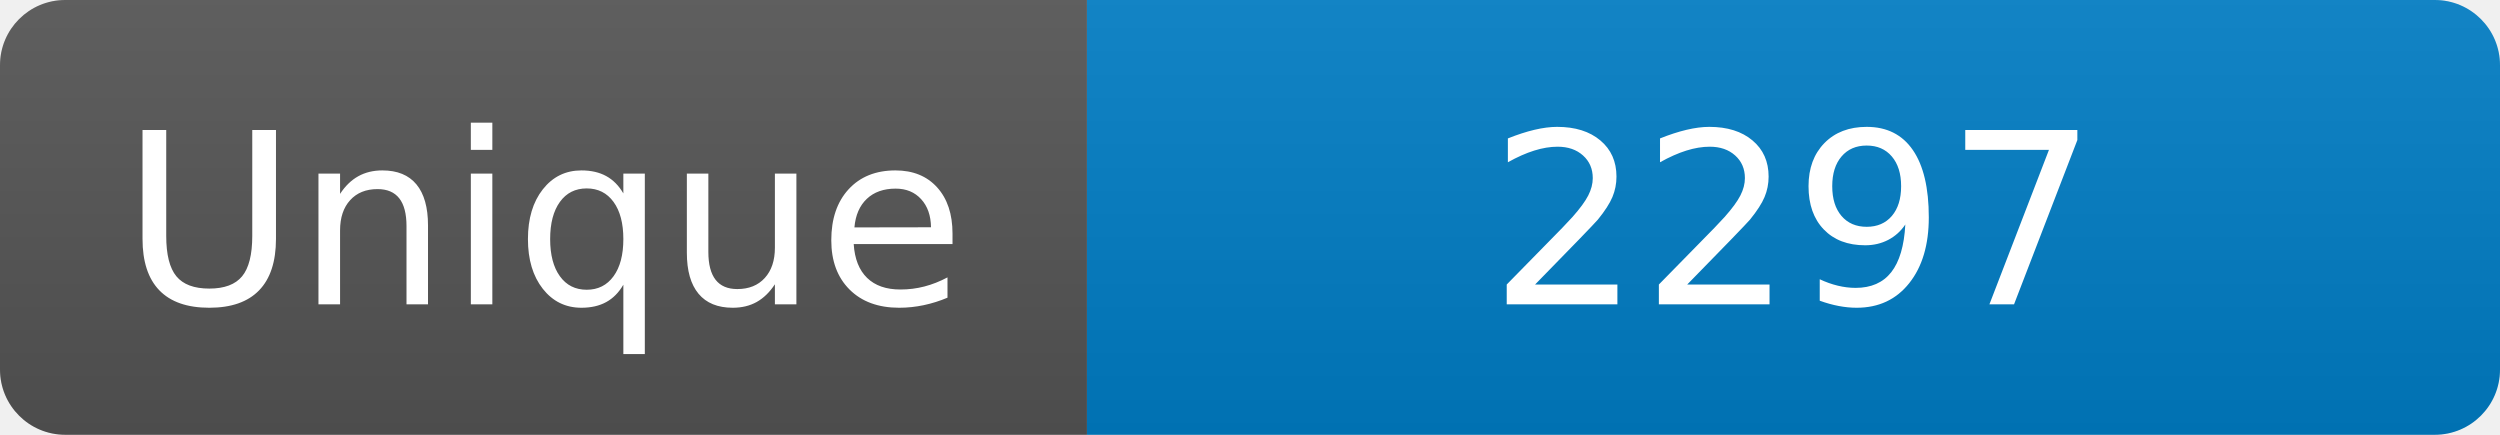
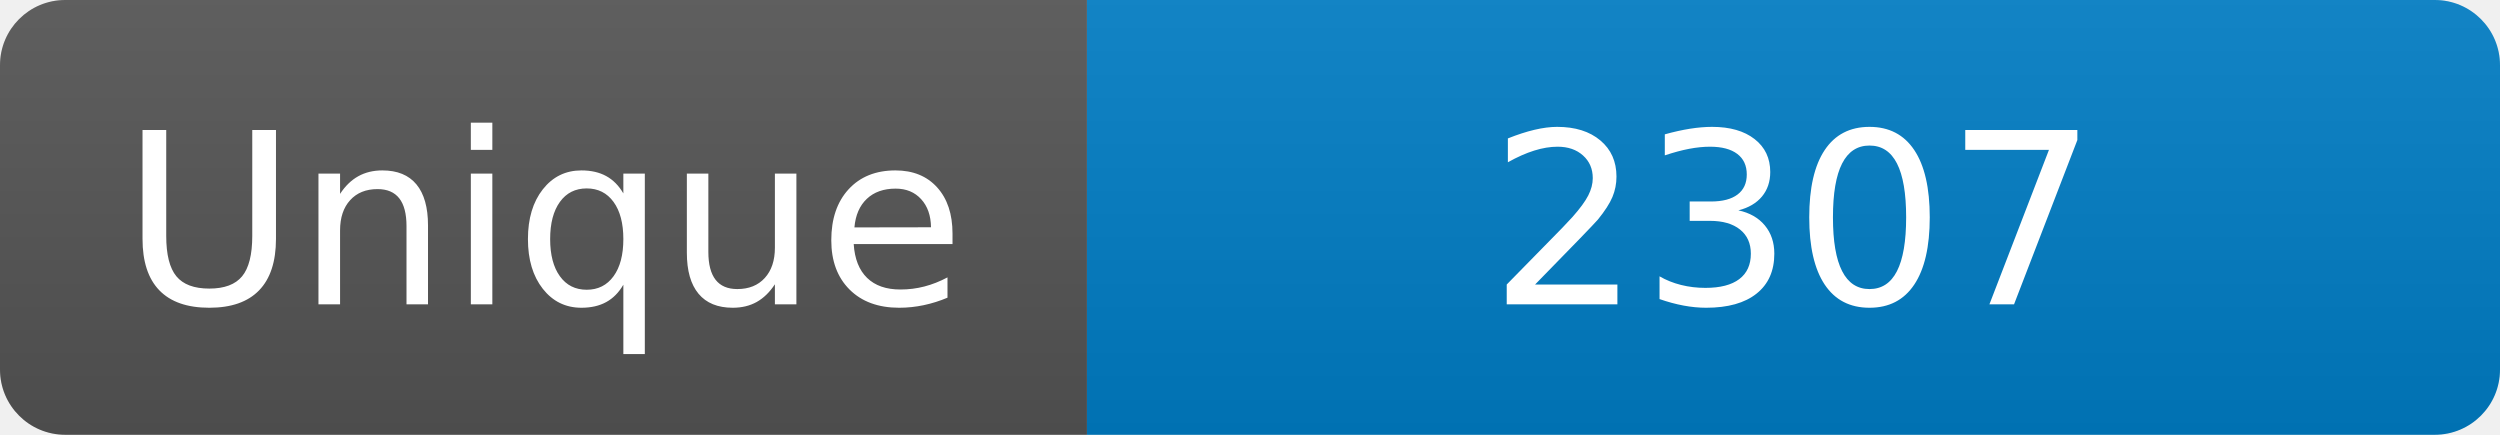
<svg xmlns="http://www.w3.org/2000/svg" width="115" height="20" role="img" aria-label="Maintained?: yes">
  <linearGradient id="s" x2="0" y2="100%">
    <stop offset="0" stop-color="#bbb" stop-opacity=".1" />
    <stop offset="1" stop-opacity=".1" />
  </linearGradient>
  <clipPath id="r">
    <rect width="115" height="20" rx="3" fill="#fff" />
  </clipPath>
  <g clip-path="url(#r)">
    <rect width="50" height="20" fill="#555" />
    <rect x="50" width="160" height="20" fill="#007ec6" />
    <rect width="115" height="20" fill="url(#s)" />
  </g>
  <g fill="#fff" text-anchor="middle" font-family="Verdana,Geneva,DejaVu Sans,sans-serif" font-size="110">
    <text x="250" y="140" transform="scale(.1)" fill="#fff">Unique</text>
-     <text x="825" y="140" transform="scale(.1)" fill="#fff">2297</text>
+     <text x="825" y="140" transform="scale(.1)" fill="#fff">2307</text>
  </g>
</svg>
